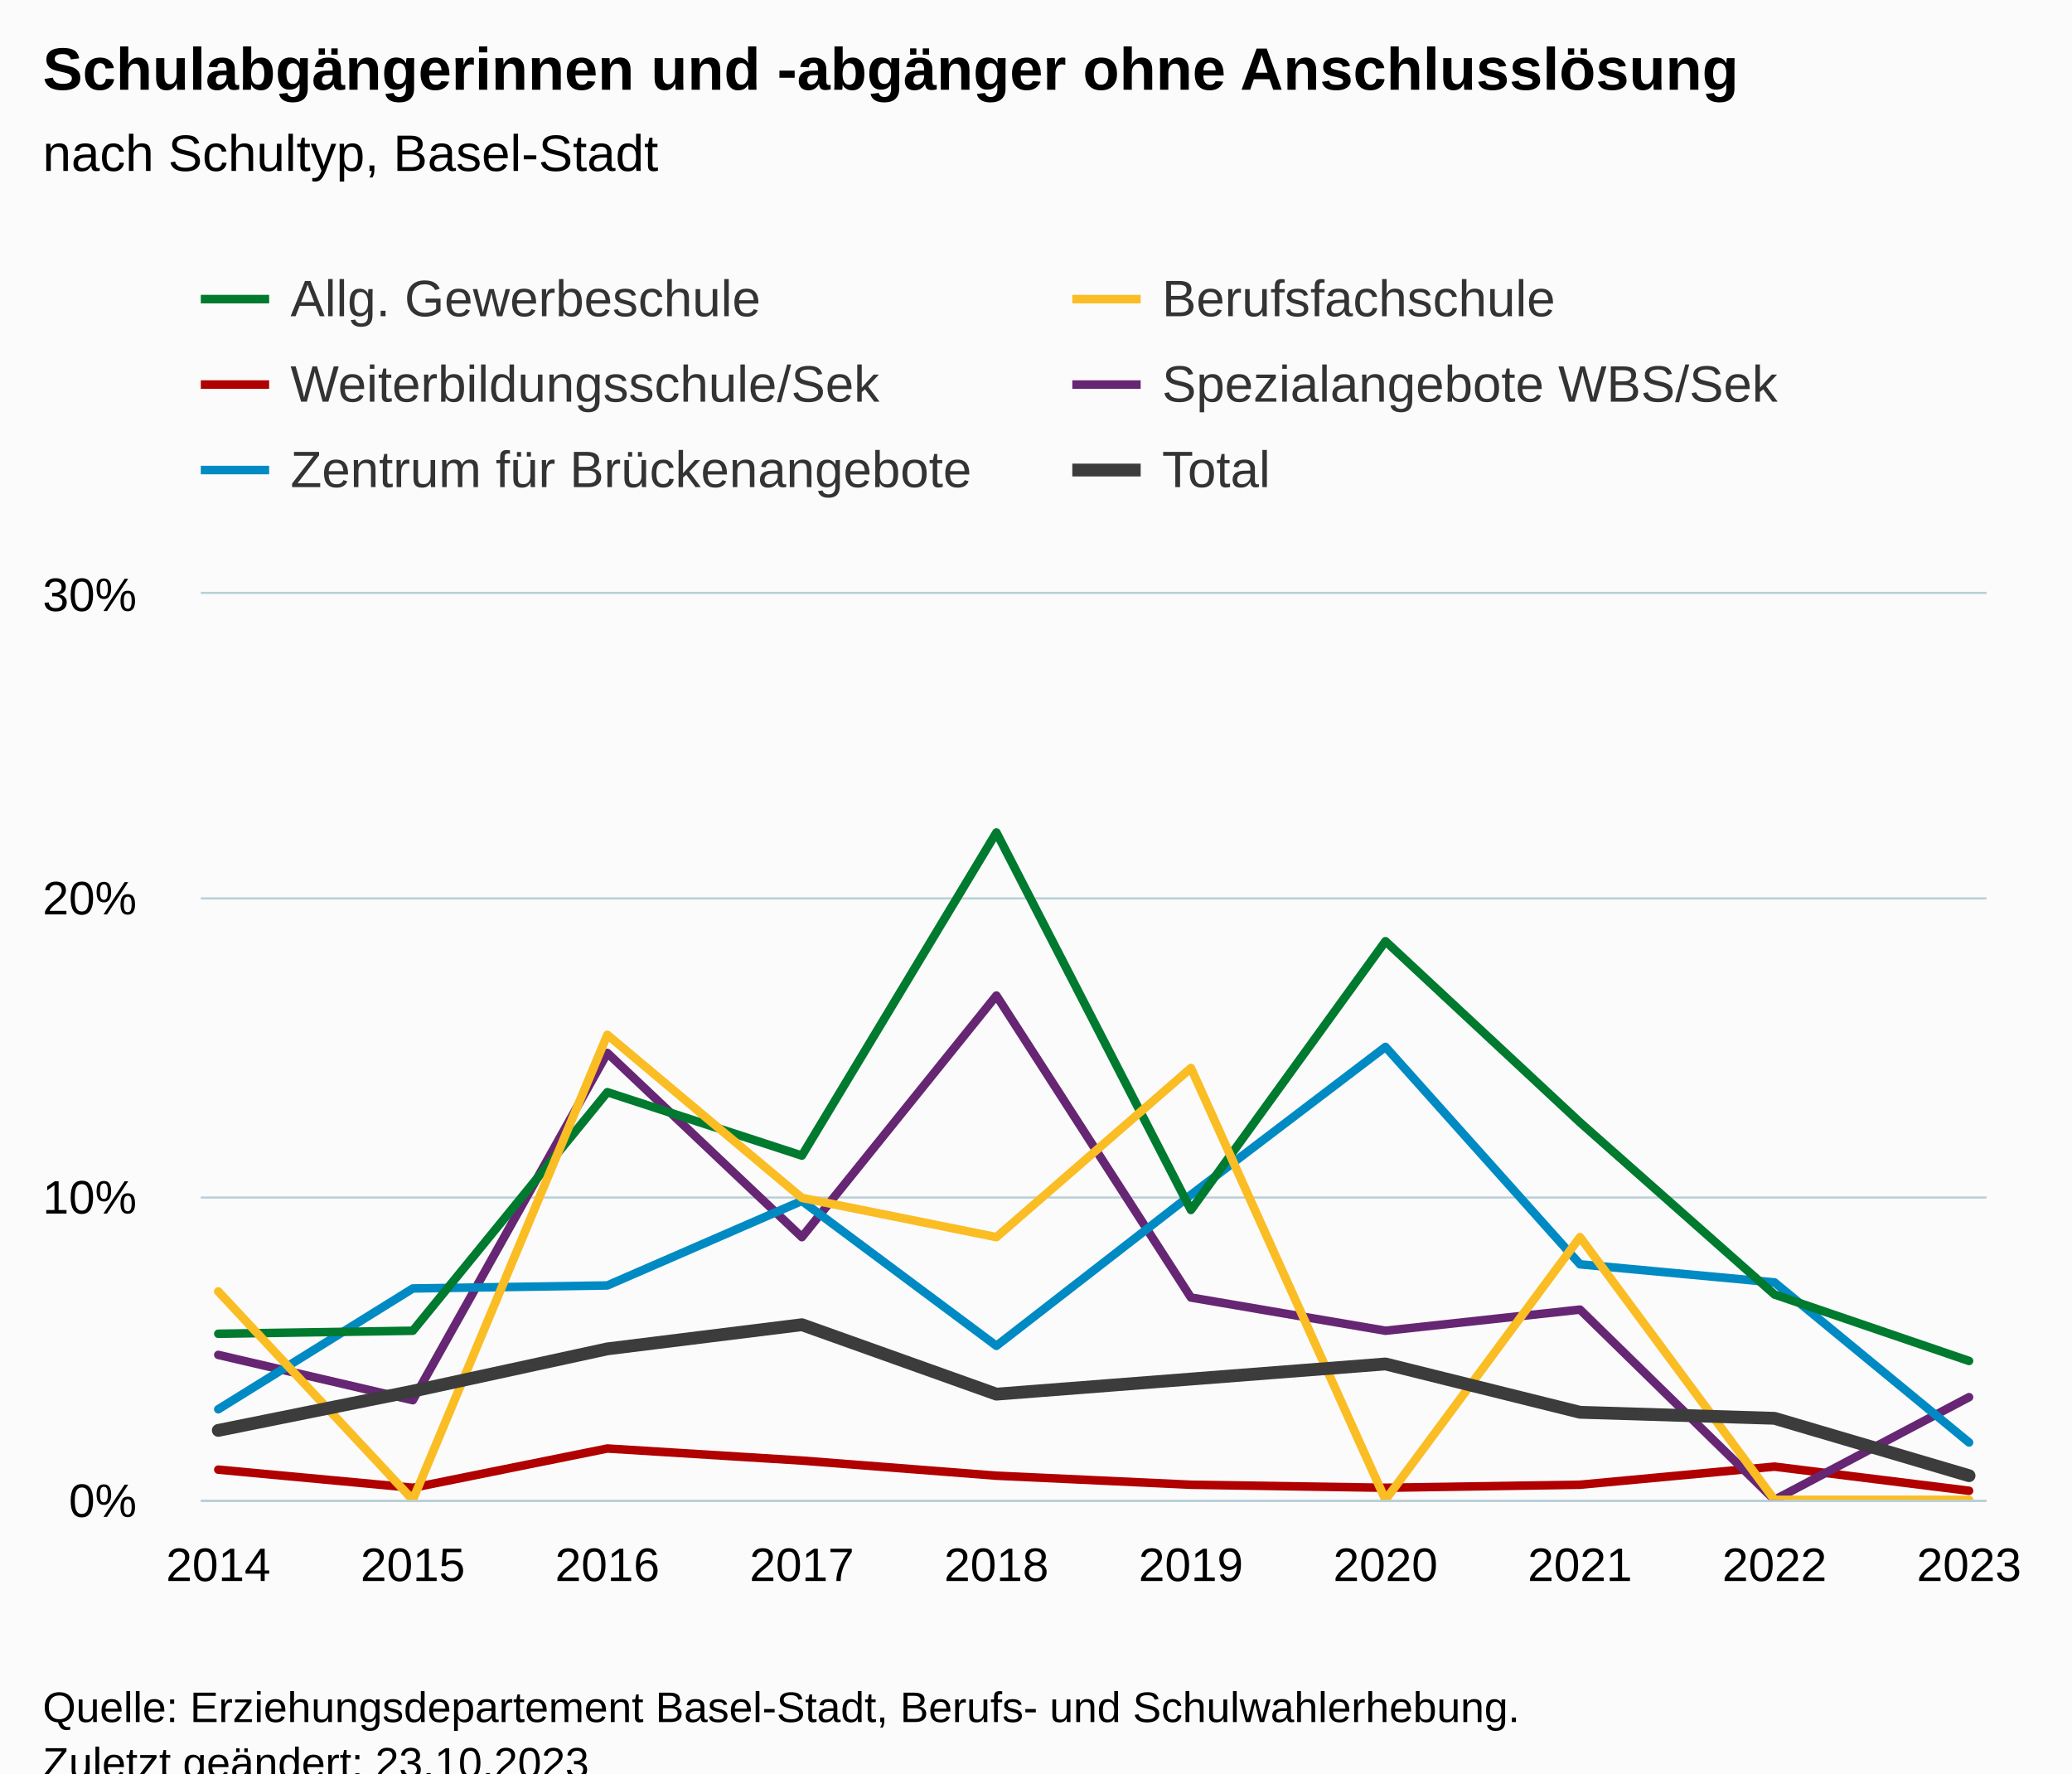
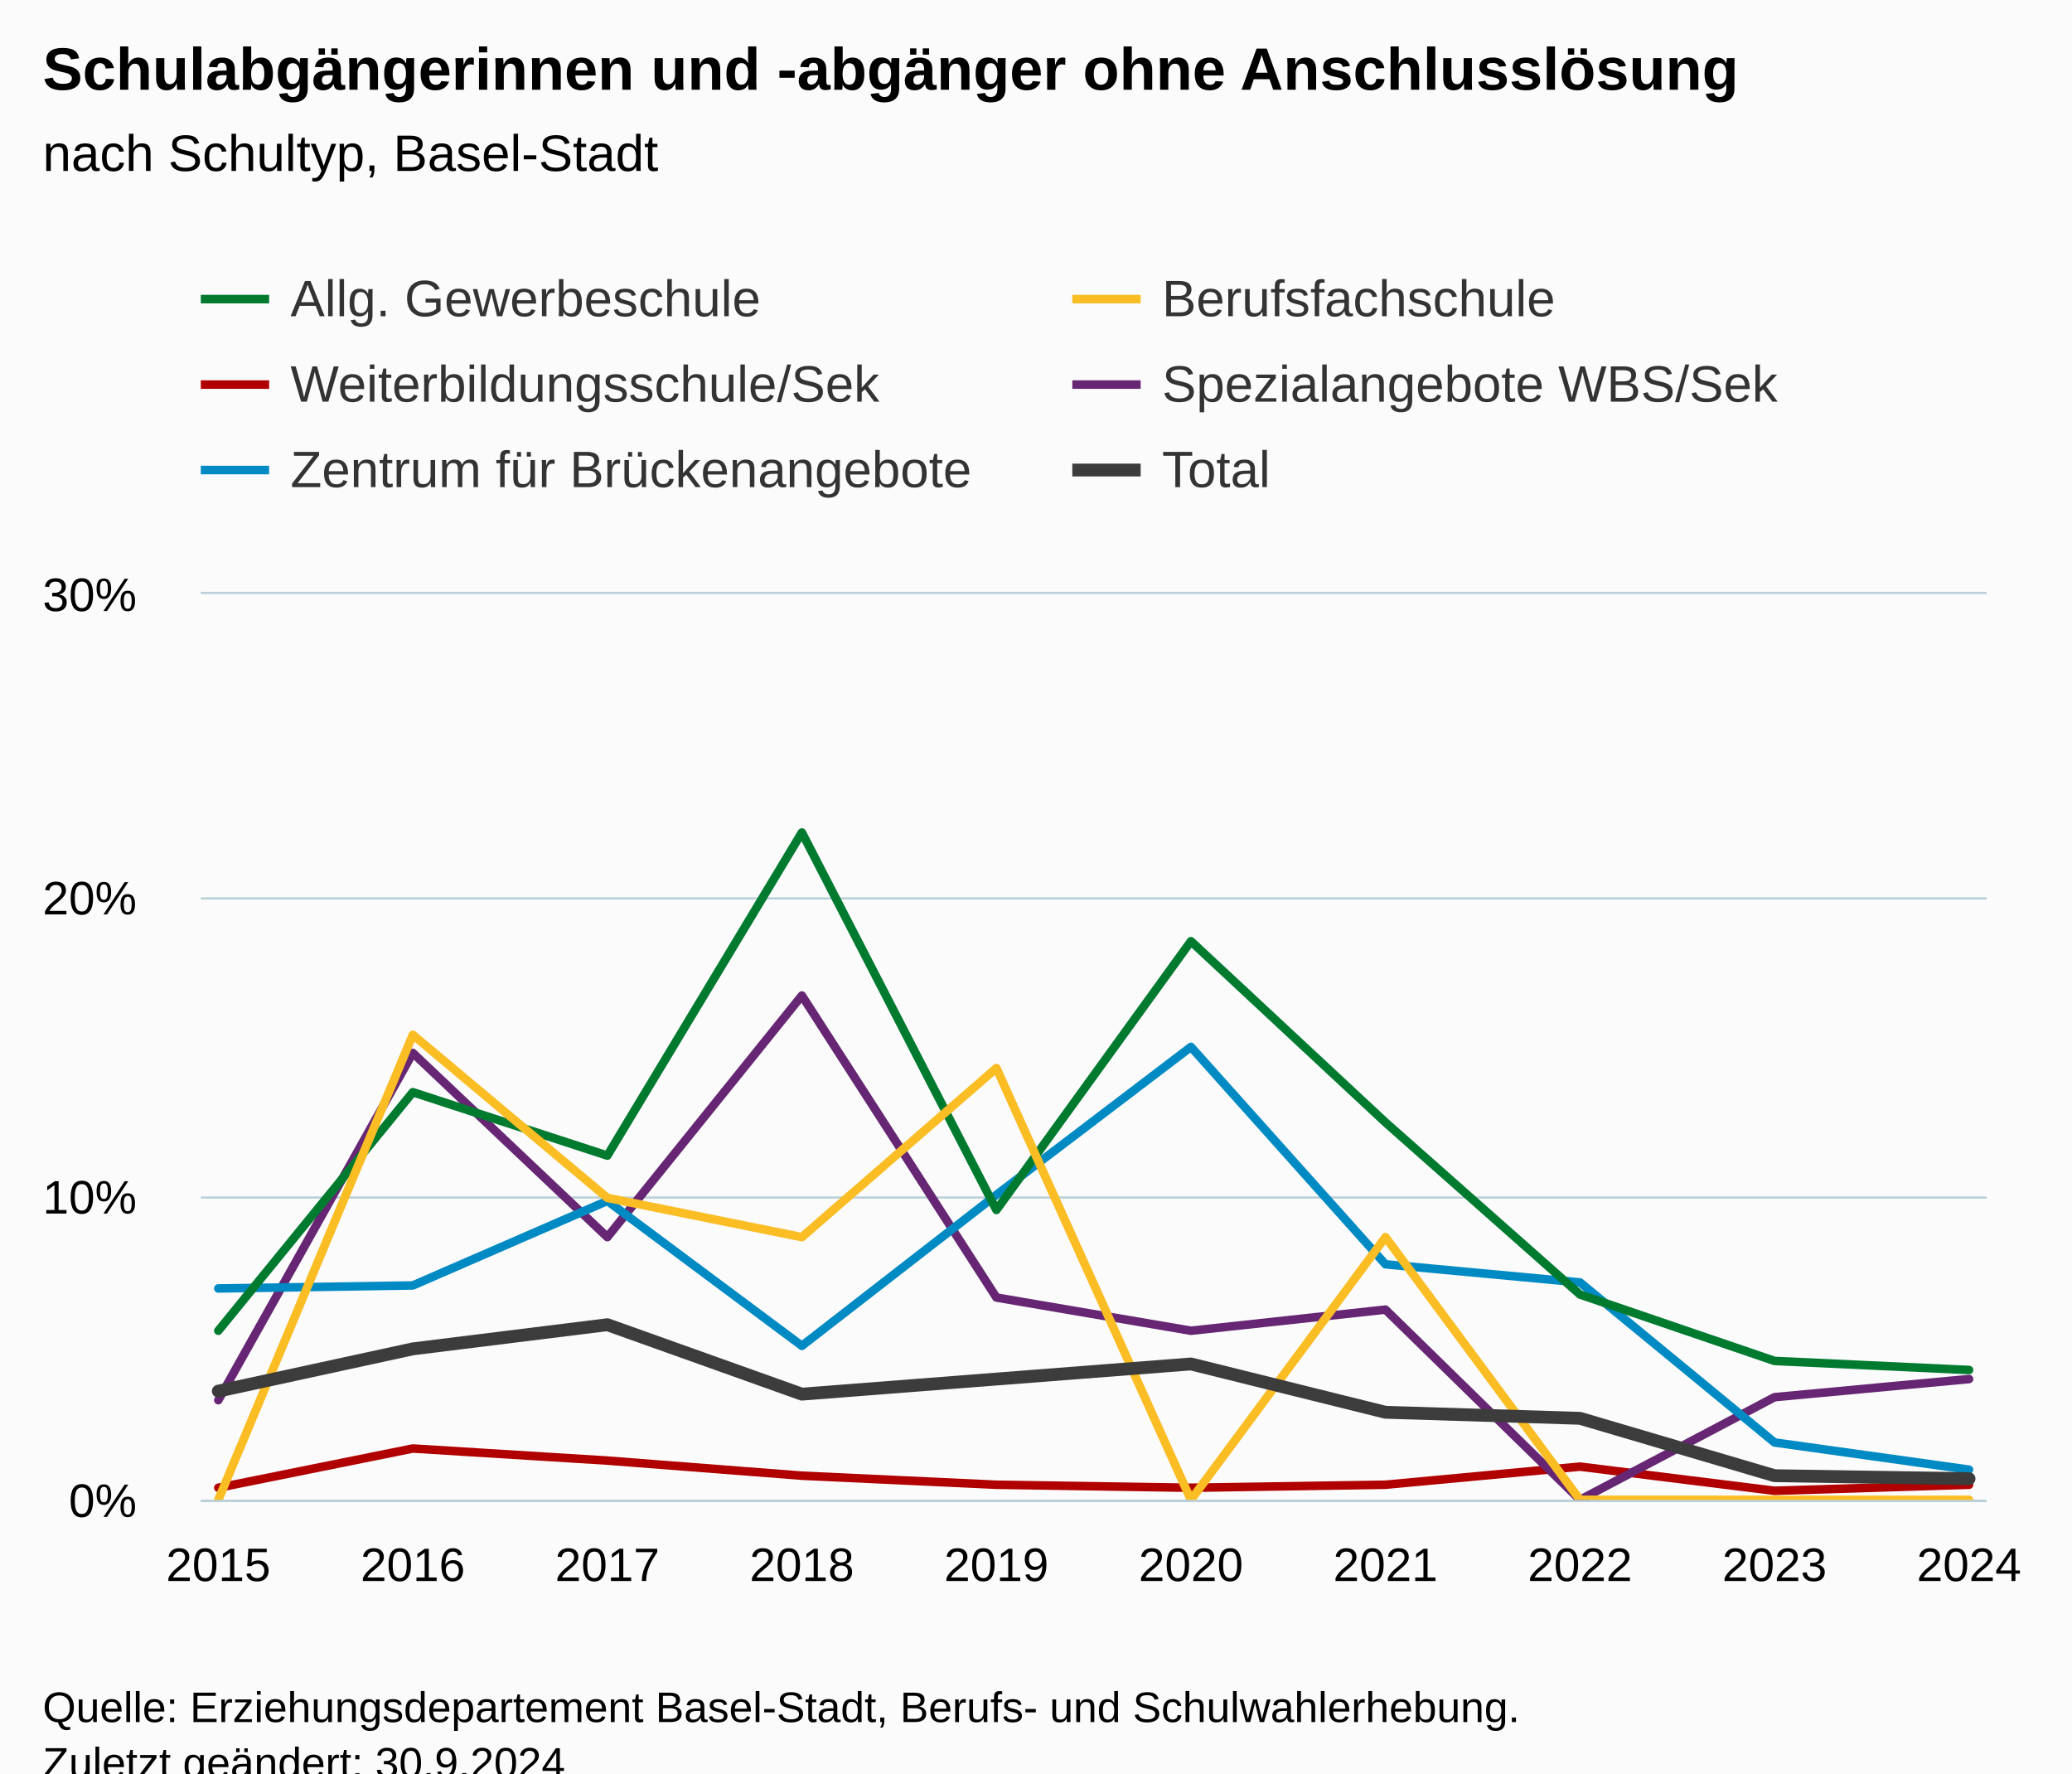
<svg xmlns="http://www.w3.org/2000/svg" version="1.1" class="highcharts-root" style="font-family:Arial;font-size:12px;" viewBox="0 0 485 415">
  <defs>
-     <clipPath id="highcharts-d63sqml-67-">
+     <clipPath id="highcharts-vskv5rm-67-">
      <rect x="0" y="0" width="418" height="212" fill="none" />
    </clipPath>
-     <clipPath id="highcharts-d63sqml-78-">
+     <clipPath id="highcharts-vskv5rm-78-">
      <rect x="0" y="0" width="418" height="212" fill="none" />
    </clipPath>
-     <clipPath id="highcharts-d63sqml-129-">
+     <clipPath id="highcharts-vskv5rm-129-">
      <rect x="47" y="139" width="418" height="212" fill="none" />
    </clipPath>
  </defs>
  <rect fill="#fbfbfb" class="highcharts-background" x="0" y="0" width="485" height="428" rx="0" ry="0" />
  <rect fill="none" class="highcharts-plot-background" x="47" y="139" width="418" height="212" />
  <g class="highcharts-pane-group" data-z-index="0" />
  <g class="highcharts-grid highcharts-xaxis-grid" data-z-index="1">
    <path fill="none" data-z-index="1" class="highcharts-grid-line" d="M 50.5 139 L 50.5 351" opacity="1" />
    <path fill="none" data-z-index="1" class="highcharts-grid-line" d="M 96.5 139 L 96.5 351" opacity="1" />
    <path fill="none" data-z-index="1" class="highcharts-grid-line" d="M 141.5 139 L 141.5 351" opacity="1" />
    <path fill="none" data-z-index="1" class="highcharts-grid-line" d="M 187.5 139 L 187.5 351" opacity="1" />
    <path fill="none" data-z-index="1" class="highcharts-grid-line" d="M 232.5 139 L 232.5 351" opacity="1" />
    <path fill="none" data-z-index="1" class="highcharts-grid-line" d="M 278.5 139 L 278.5 351" opacity="1" />
    <path fill="none" data-z-index="1" class="highcharts-grid-line" d="M 323.5 139 L 323.5 351" opacity="1" />
    <path fill="none" data-z-index="1" class="highcharts-grid-line" d="M 369.5 139 L 369.5 351" opacity="1" />
    <path fill="none" data-z-index="1" class="highcharts-grid-line" d="M 414.5 139 L 414.5 351" opacity="1" />
    <path fill="none" data-z-index="1" class="highcharts-grid-line" d="M 460.5 139 L 460.5 351" opacity="1" />
  </g>
  <g class="highcharts-grid highcharts-yaxis-grid" data-z-index="1">
    <path fill="none" stroke="#B9CFD7" stroke-width="0.5" data-z-index="1" class="highcharts-grid-line" d="M 47 351.25 L 465 351.25" opacity="1" />
    <path fill="none" stroke="#B9CFD7" stroke-width="0.5" data-z-index="1" class="highcharts-grid-line" d="M 47 280.25 L 465 280.25" opacity="1" />
    <path fill="none" stroke="#B9CFD7" stroke-width="0.5" data-z-index="1" class="highcharts-grid-line" d="M 47 210.25 L 465 210.25" opacity="1" />
    <path fill="none" stroke="#B9CFD7" stroke-width="0.5" data-z-index="1" class="highcharts-grid-line" d="M 47 138.75 L 465 138.75" opacity="1" />
  </g>
  <rect fill="none" class="highcharts-plot-border" data-z-index="1" x="47" y="139" width="418" height="212" />
  <g class="highcharts-axis highcharts-xaxis" data-z-index="2">
    <path fill="none" class="highcharts-axis-line" stroke="#B9CFD7" stroke-width="0.5" data-z-index="7" d="M 47 351.25 L 465 351.25" />
  </g>
  <g class="highcharts-axis highcharts-yaxis" data-z-index="2">
    <path fill="none" class="highcharts-axis-line" data-z-index="7" d="M 47 139 L 47 351" />
  </g>
  <g class="highcharts-series-group" data-z-index="3">
-     <g class="highcharts-series highcharts-series-0 highcharts-line-series" data-z-index="0.1" opacity="1" transform="translate(47,139) scale(1 1)" clip-path="url(#highcharts-d63sqml-78-)">
-       <path fill="none" d="M 4.098 204.933 L 49.632 209.173 L 95.166 199.987 L 140.699 202.813 L 186.233 206.347 L 231.767 208.467 L 277.301 209.173 L 322.834 208.467 L 368.368 204.227 L 413.902 209.88" class="highcharts-graph" data-z-index="1" stroke="#B00000" stroke-width="2" stroke-linejoin="round" stroke-linecap="round" />
+     <g class="highcharts-series highcharts-series-0 highcharts-line-series" data-z-index="0.1" opacity="1" transform="translate(47,139) scale(1 1)" clip-path="url(#highcharts-vskv5rm-78-)">
+       <path fill="none" d="M 4.098 209.173 L 49.632 199.987 L 95.166 202.813 L 140.699 206.347 L 186.233 208.467 L 231.767 209.173 L 277.301 208.467 L 322.834 204.227 L 368.368 209.88 L 413.902 208.467" class="highcharts-graph" data-z-index="1" stroke="#B00000" stroke-width="2" stroke-linejoin="round" stroke-linecap="round" />
    </g>
    <g class="highcharts-markers highcharts-series-0 highcharts-line-series" data-z-index="0.1" opacity="1" transform="translate(47,139) scale(1 1)" clip-path="none" />
-     <g class="highcharts-series highcharts-series-1 highcharts-line-series" data-z-index="0.1" opacity="1" transform="translate(47,139) scale(1 1)" clip-path="url(#highcharts-d63sqml-78-)">
-       <path fill="none" d="M 4.098 178.08 L 49.632 188.68 L 95.166 107.413 L 140.699 150.52 L 186.233 93.987 L 231.767 164.653 L 277.301 172.427 L 322.834 167.48 L 368.368 212 L 413.902 187.973" class="highcharts-graph" data-z-index="1" stroke="#662673" stroke-width="2" stroke-linejoin="round" stroke-linecap="round" />
+     <g class="highcharts-series highcharts-series-1 highcharts-line-series" data-z-index="0.1" opacity="1" transform="translate(47,139) scale(1 1)" clip-path="url(#highcharts-vskv5rm-78-)">
+       <path fill="none" d="M 4.098 188.68 L 49.632 107.413 L 95.166 150.52 L 140.699 93.987 L 186.233 164.653 L 231.767 172.427 L 277.301 167.48 L 322.834 212 L 368.368 187.973 L 413.902 183.733" class="highcharts-graph" data-z-index="1" stroke="#662673" stroke-width="2" stroke-linejoin="round" stroke-linecap="round" />
    </g>
    <g class="highcharts-markers highcharts-series-1 highcharts-line-series" data-z-index="0.1" opacity="1" transform="translate(47,139) scale(1 1)" clip-path="none" />
-     <g class="highcharts-series highcharts-series-2 highcharts-line-series" data-z-index="0.1" opacity="1" transform="translate(47,139) scale(1 1)" clip-path="url(#highcharts-d63sqml-78-)">
-       <path fill="none" d="M 4.098 190.8 L 49.632 162.533 L 95.166 161.827 L 140.699 142.04 L 186.233 175.96 L 231.767 140.627 L 277.301 106 L 322.834 156.88 L 368.368 161.12 L 413.902 198.573" class="highcharts-graph" data-z-index="1" stroke="#008AC3" stroke-width="2" stroke-linejoin="round" stroke-linecap="round" />
+     <g class="highcharts-series highcharts-series-2 highcharts-line-series" data-z-index="0.1" opacity="1" transform="translate(47,139) scale(1 1)" clip-path="url(#highcharts-vskv5rm-78-)">
+       <path fill="none" d="M 4.098 162.533 L 49.632 161.827 L 95.166 142.04 L 140.699 175.96 L 186.233 140.627 L 231.767 106 L 277.301 156.88 L 322.834 161.12 L 368.368 198.573 L 413.902 204.933" class="highcharts-graph" data-z-index="1" stroke="#008AC3" stroke-width="2" stroke-linejoin="round" stroke-linecap="round" />
    </g>
    <g class="highcharts-markers highcharts-series-2 highcharts-line-series" data-z-index="0.1" opacity="1" transform="translate(47,139) scale(1 1)" clip-path="none" />
-     <g class="highcharts-series highcharts-series-3 highcharts-line-series" data-z-index="0.1" opacity="1" transform="translate(47,139) scale(1 1)" clip-path="url(#highcharts-d63sqml-78-)">
-       <path fill="none" d="M 4.098 173.133 L 49.632 172.427 L 95.166 116.6 L 140.699 131.44 L 186.233 55.827 L 231.767 144.16 L 277.301 81.267 L 322.834 123.667 L 368.368 163.947 L 413.902 179.493" class="highcharts-graph" data-z-index="1" stroke="#007A2F" stroke-width="2" stroke-linejoin="round" stroke-linecap="round" />
+     <g class="highcharts-series highcharts-series-3 highcharts-line-series" data-z-index="0.1" opacity="1" transform="translate(47,139) scale(1 1)" clip-path="url(#highcharts-vskv5rm-78-)">
+       <path fill="none" d="M 4.098 172.427 L 49.632 116.6 L 95.166 131.44 L 140.699 55.827 L 186.233 144.16 L 231.767 81.267 L 277.301 123.667 L 322.834 163.947 L 368.368 179.493 L 413.902 181.613" class="highcharts-graph" data-z-index="1" stroke="#007A2F" stroke-width="2" stroke-linejoin="round" stroke-linecap="round" />
    </g>
    <g class="highcharts-markers highcharts-series-3 highcharts-line-series" data-z-index="0.1" opacity="1" transform="translate(47,139) scale(1 1)" clip-path="none" />
-     <g class="highcharts-series highcharts-series-4 highcharts-line-series" data-z-index="0.1" opacity="1" transform="translate(47,139) scale(1 1)" clip-path="url(#highcharts-d63sqml-78-)">
-       <path fill="none" d="M 4.098 163.24 L 49.632 212 L 95.166 103.173 L 140.699 141.333 L 186.233 150.52 L 231.767 110.947 L 277.301 212 L 322.834 150.52 L 368.368 212 L 413.902 212" class="highcharts-graph" data-z-index="1" stroke="#FABD24" stroke-width="2" stroke-linejoin="round" stroke-linecap="round" />
+     <g class="highcharts-series highcharts-series-4 highcharts-line-series" data-z-index="0.1" opacity="1" transform="translate(47,139) scale(1 1)" clip-path="url(#highcharts-vskv5rm-78-)">
+       <path fill="none" d="M 4.098 212 L 49.632 103.173 L 95.166 141.333 L 140.699 150.52 L 186.233 110.947 L 231.767 212 L 277.301 150.52 L 322.834 212 L 368.368 212 L 413.902 212" class="highcharts-graph" data-z-index="1" stroke="#FABD24" stroke-width="2" stroke-linejoin="round" stroke-linecap="round" />
    </g>
    <g class="highcharts-markers highcharts-series-4 highcharts-line-series" data-z-index="0.1" opacity="1" transform="translate(47,139) scale(1 1)" clip-path="none" />
-     <g class="highcharts-series highcharts-series-5 highcharts-line-series" data-z-index="0.1" opacity="1" transform="translate(47,139) scale(1 1)" clip-path="url(#highcharts-d63sqml-78-)">
-       <path fill="none" d="M 4.098 195.747 L 49.632 186.56 L 95.166 176.667 L 140.699 171.013 L 186.233 187.267 L 231.767 183.733 L 277.301 180.2 L 322.834 191.507 L 368.368 192.92 L 413.902 206.347" class="highcharts-graph" data-z-index="1" stroke=" #3c3c3c" stroke-width="3" stroke-linejoin="round" stroke-linecap="round" />
+     <g class="highcharts-series highcharts-series-5 highcharts-line-series" data-z-index="0.1" opacity="1" transform="translate(47,139) scale(1 1)" clip-path="url(#highcharts-vskv5rm-78-)">
+       <path fill="none" d="M 4.098 186.56 L 49.632 176.667 L 95.166 171.013 L 140.699 187.267 L 186.233 183.733 L 231.767 180.2 L 277.301 191.507 L 322.834 192.92 L 368.368 206.347 L 413.902 207.053" class="highcharts-graph" data-z-index="1" stroke=" #3c3c3c" stroke-width="3" stroke-linejoin="round" stroke-linecap="round" />
    </g>
    <g class="highcharts-markers highcharts-series-5 highcharts-line-series" data-z-index="0.1" opacity="1" transform="translate(47,139) scale(1 1)" clip-path="none" />
  </g>
  <text x="10" text-anchor="start" class="highcharts-title" data-z-index="4" style="color:#000000;font-size:14px;font-weight:bold;fill:#000000;" y="21">
    <tspan>Schulabgängerinnen und -abgänger ohne Anschlusslösung</tspan>
  </text>
  <text x="10" text-anchor="start" class="highcharts-subtitle" data-z-index="4" style="color:#000000;font-size:12px;font-weight:normal;fill:#000000;" y="40">
    <tspan>nach Schultyp, Basel-Stadt</tspan>
  </text>
  <text x="10" text-anchor="start" class="highcharts-caption" data-z-index="4" style="color:#666666;fill:#666666;" y="385" />
  <g class="highcharts-legend" data-z-index="7" transform="translate(39,56)">
    <rect fill="none" class="highcharts-legend-box" rx="0" ry="0" x="0" y="0" width="404" height="71" visibility="visible" />
    <g data-z-index="1">
      <g>
        <g class="highcharts-legend-item highcharts-line-series highcharts-color-undefined highcharts-series-3" data-z-index="1" transform="translate(8,3)">
          <path fill="none" d="M 0 11 L 16 11" class="highcharts-graph" stroke="#007A2F" stroke-width="2" />
          <text x="21" style="color:#333333;cursor:pointer;font-size:12px;font-weight:normal;fill:#333333;" text-anchor="start" data-z-index="2" y="15">
            <tspan>Allg. Gewerbeschule</tspan>
          </text>
        </g>
        <g class="highcharts-legend-item highcharts-line-series highcharts-color-undefined highcharts-series-4" data-z-index="1" transform="translate(212,3)">
          <path fill="none" d="M 0 11 L 16 11" class="highcharts-graph" stroke="#FABD24" stroke-width="2" />
          <text x="21" y="15" style="color:#333333;cursor:pointer;font-size:12px;font-weight:normal;fill:#333333;" text-anchor="start" data-z-index="2">
            <tspan>Berufsfachschule</tspan>
          </text>
        </g>
        <g class="highcharts-legend-item highcharts-line-series highcharts-color-undefined highcharts-series-0" data-z-index="1" transform="translate(8,23)">
          <path fill="none" d="M 0 11 L 16 11" class="highcharts-graph" stroke="#B00000" stroke-width="2" />
          <text x="21" y="15" style="color:#333333;cursor:pointer;font-size:12px;font-weight:normal;fill:#333333;" text-anchor="start" data-z-index="2">
            <tspan>Weiterbildungsschule/Sek</tspan>
          </text>
        </g>
        <g class="highcharts-legend-item highcharts-line-series highcharts-color-undefined highcharts-series-1" data-z-index="1" transform="translate(212,23)">
          <path fill="none" d="M 0 11 L 16 11" class="highcharts-graph" stroke="#662673" stroke-width="2" />
          <text x="21" y="15" style="color:#333333;cursor:pointer;font-size:12px;font-weight:normal;fill:#333333;" text-anchor="start" data-z-index="2">
            <tspan>Spezialangebote WBS/Sek</tspan>
          </text>
        </g>
        <g class="highcharts-legend-item highcharts-line-series highcharts-color-undefined highcharts-series-2" data-z-index="1" transform="translate(8,43)">
          <path fill="none" d="M 0 11 L 16 11" class="highcharts-graph" stroke="#008AC3" stroke-width="2" />
          <text x="21" y="15" style="color:#333333;cursor:pointer;font-size:12px;font-weight:normal;fill:#333333;" text-anchor="start" data-z-index="2">
            <tspan>Zentrum für Brückenangebote</tspan>
          </text>
        </g>
        <g class="highcharts-legend-item highcharts-line-series highcharts-color-undefined highcharts-series-5" data-z-index="1" transform="translate(212,43)">
          <path fill="none" d="M 0 11 L 16 11" class="highcharts-graph" stroke=" #3c3c3c" stroke-width="3" />
          <text x="21" y="15" style="color:#333333;cursor:pointer;font-size:12px;font-weight:normal;fill:#333333;" text-anchor="start" data-z-index="2">
            <tspan>Total</tspan>
          </text>
        </g>
      </g>
    </g>
  </g>
  <g class="highcharts-axis-labels highcharts-xaxis-labels" data-z-index="7">
-     <text x="51.098" style="color:#000000;cursor:default;font-size:11px;fill:#000000;" text-anchor="middle" transform="translate(0,0)" y="370" opacity="1">2014</text>
-     <text x="96.632" style="color:#000000;cursor:default;font-size:11px;fill:#000000;" text-anchor="middle" transform="translate(0,0)" y="370" opacity="1">2015</text>
-     <text x="142.166" style="color:#000000;cursor:default;font-size:11px;fill:#000000;" text-anchor="middle" transform="translate(0,0)" y="370" opacity="1">2016</text>
-     <text x="187.699" style="color:#000000;cursor:default;font-size:11px;fill:#000000;" text-anchor="middle" transform="translate(0,0)" y="370" opacity="1">2017</text>
-     <text x="233.233" style="color:#000000;cursor:default;font-size:11px;fill:#000000;" text-anchor="middle" transform="translate(0,0)" y="370" opacity="1">2018</text>
-     <text x="278.767" style="color:#000000;cursor:default;font-size:11px;fill:#000000;" text-anchor="middle" transform="translate(0,0)" y="370" opacity="1">2019</text>
-     <text x="324.301" style="color:#000000;cursor:default;font-size:11px;fill:#000000;" text-anchor="middle" transform="translate(0,0)" y="370" opacity="1">2020</text>
-     <text x="369.834" style="color:#000000;cursor:default;font-size:11px;fill:#000000;" text-anchor="middle" transform="translate(0,0)" y="370" opacity="1">2021</text>
-     <text x="415.368" style="color:#000000;cursor:default;font-size:11px;fill:#000000;" text-anchor="middle" transform="translate(0,0)" y="370" opacity="1">2022</text>
-     <text x="460.902" style="color:#000000;cursor:default;font-size:11px;fill:#000000;" text-anchor="middle" transform="translate(0,0)" y="370" opacity="1">2023</text>
+     <text x="51.098" style="color:#000000;cursor:default;font-size:11px;fill:#000000;" text-anchor="middle" transform="translate(0,0)" y="370" opacity="1">2015</text>
+     <text x="96.632" style="color:#000000;cursor:default;font-size:11px;fill:#000000;" text-anchor="middle" transform="translate(0,0)" y="370" opacity="1">2016</text>
+     <text x="142.166" style="color:#000000;cursor:default;font-size:11px;fill:#000000;" text-anchor="middle" transform="translate(0,0)" y="370" opacity="1">2017</text>
+     <text x="187.699" style="color:#000000;cursor:default;font-size:11px;fill:#000000;" text-anchor="middle" transform="translate(0,0)" y="370" opacity="1">2018</text>
+     <text x="233.233" style="color:#000000;cursor:default;font-size:11px;fill:#000000;" text-anchor="middle" transform="translate(0,0)" y="370" opacity="1">2019</text>
+     <text x="278.767" style="color:#000000;cursor:default;font-size:11px;fill:#000000;" text-anchor="middle" transform="translate(0,0)" y="370" opacity="1">2020</text>
+     <text x="324.301" style="color:#000000;cursor:default;font-size:11px;fill:#000000;" text-anchor="middle" transform="translate(0,0)" y="370" opacity="1">2021</text>
+     <text x="369.834" style="color:#000000;cursor:default;font-size:11px;fill:#000000;" text-anchor="middle" transform="translate(0,0)" y="370" opacity="1">2022</text>
+     <text x="415.368" style="color:#000000;cursor:default;font-size:11px;fill:#000000;" text-anchor="middle" transform="translate(0,0)" y="370" opacity="1">2023</text>
+     <text x="460.902" style="color:#000000;cursor:default;font-size:11px;fill:#000000;" text-anchor="middle" transform="translate(0,0)" y="370" opacity="1">2024</text>
  </g>
  <g class="highcharts-axis-labels highcharts-yaxis-labels" data-z-index="7">
    <text x="32" style="color:#000000;cursor:default;font-size:11px;fill:#000000;" text-anchor="end" transform="translate(0,0)" y="355" opacity="1">0%</text>
    <text x="32" style="color:#000000;cursor:default;font-size:11px;fill:#000000;" text-anchor="end" transform="translate(0,0)" y="284" opacity="1">10%</text>
    <text x="32" style="color:#000000;cursor:default;font-size:11px;fill:#000000;" text-anchor="end" transform="translate(0,0)" y="214" opacity="1">20%</text>
    <text x="32" style="color:#000000;cursor:default;font-size:11px;fill:#000000;" text-anchor="end" transform="translate(0,0)" y="143" opacity="1">30%</text>
  </g>
  <text x="10" class="highcharts-credits" text-anchor="start" data-z-index="8" style="cursor:default;color:#000000;font-size:10px;fill:#000000;" y="403">
    <tspan>Quelle: Erziehungsdepartement Basel-Stadt, Berufs- und Schulwahlerhebung.</tspan>
-     <tspan x="10" dy="13">Zuletzt geändert: 23.10.2023</tspan>
+     <tspan x="10" dy="13">Zuletzt geändert: 30.9.2024</tspan>
  </text>
-   <g class="highcharts-control-points" data-z-index="99" clip-path="url(#highcharts-d63sqml-129-)" />
+   <g class="highcharts-control-points" data-z-index="99" clip-path="url(#highcharts-vskv5rm-129-)" />
</svg>
